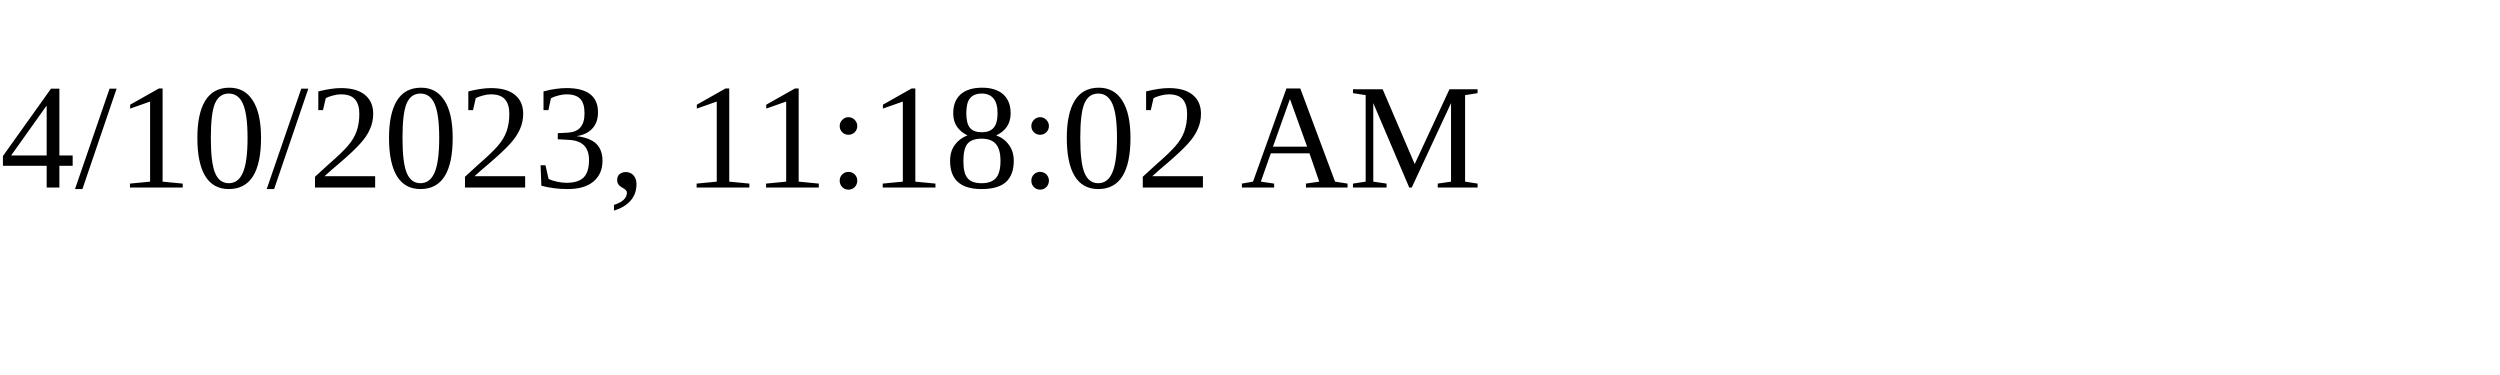
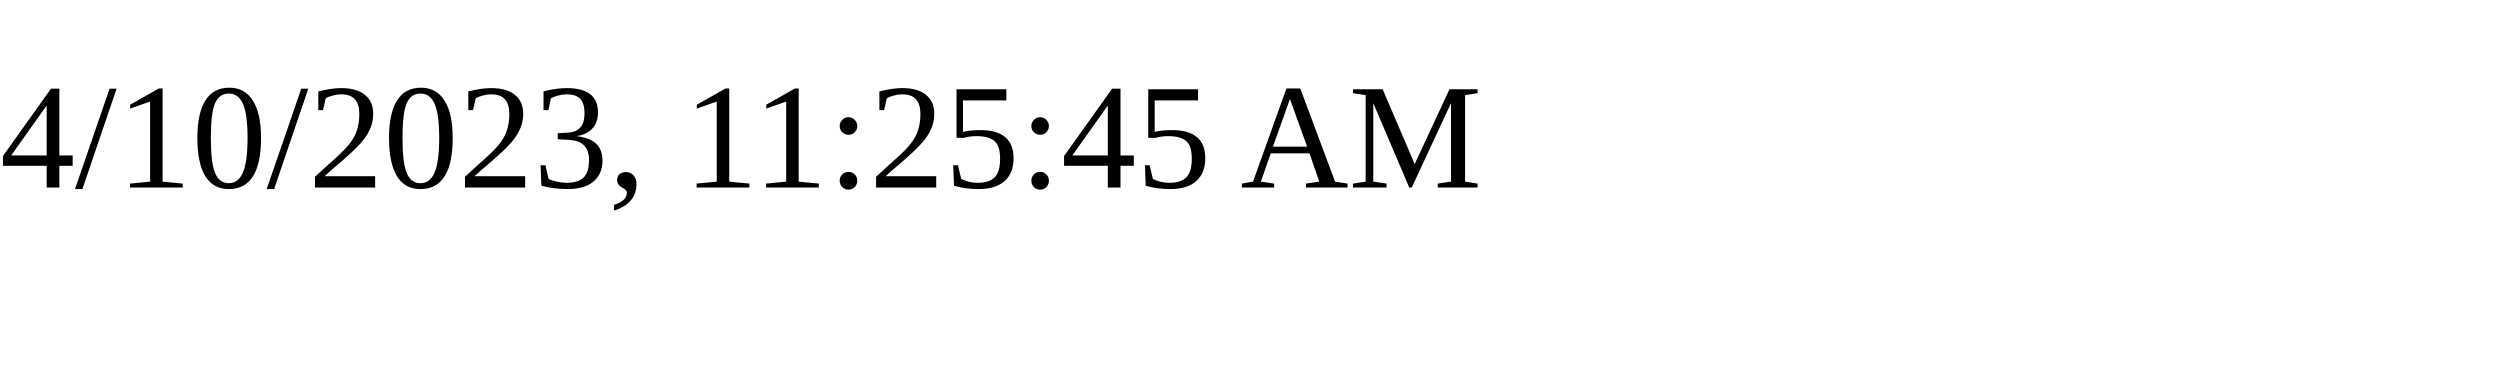
<svg xmlns="http://www.w3.org/2000/svg" height="30" width="200">
-   <text x="0" y="15">4/10/2023, 11:18:02 AM</text>
+   <text x="0" y="15">4/10/2023, 11:25:45 AM</text>
</svg>
